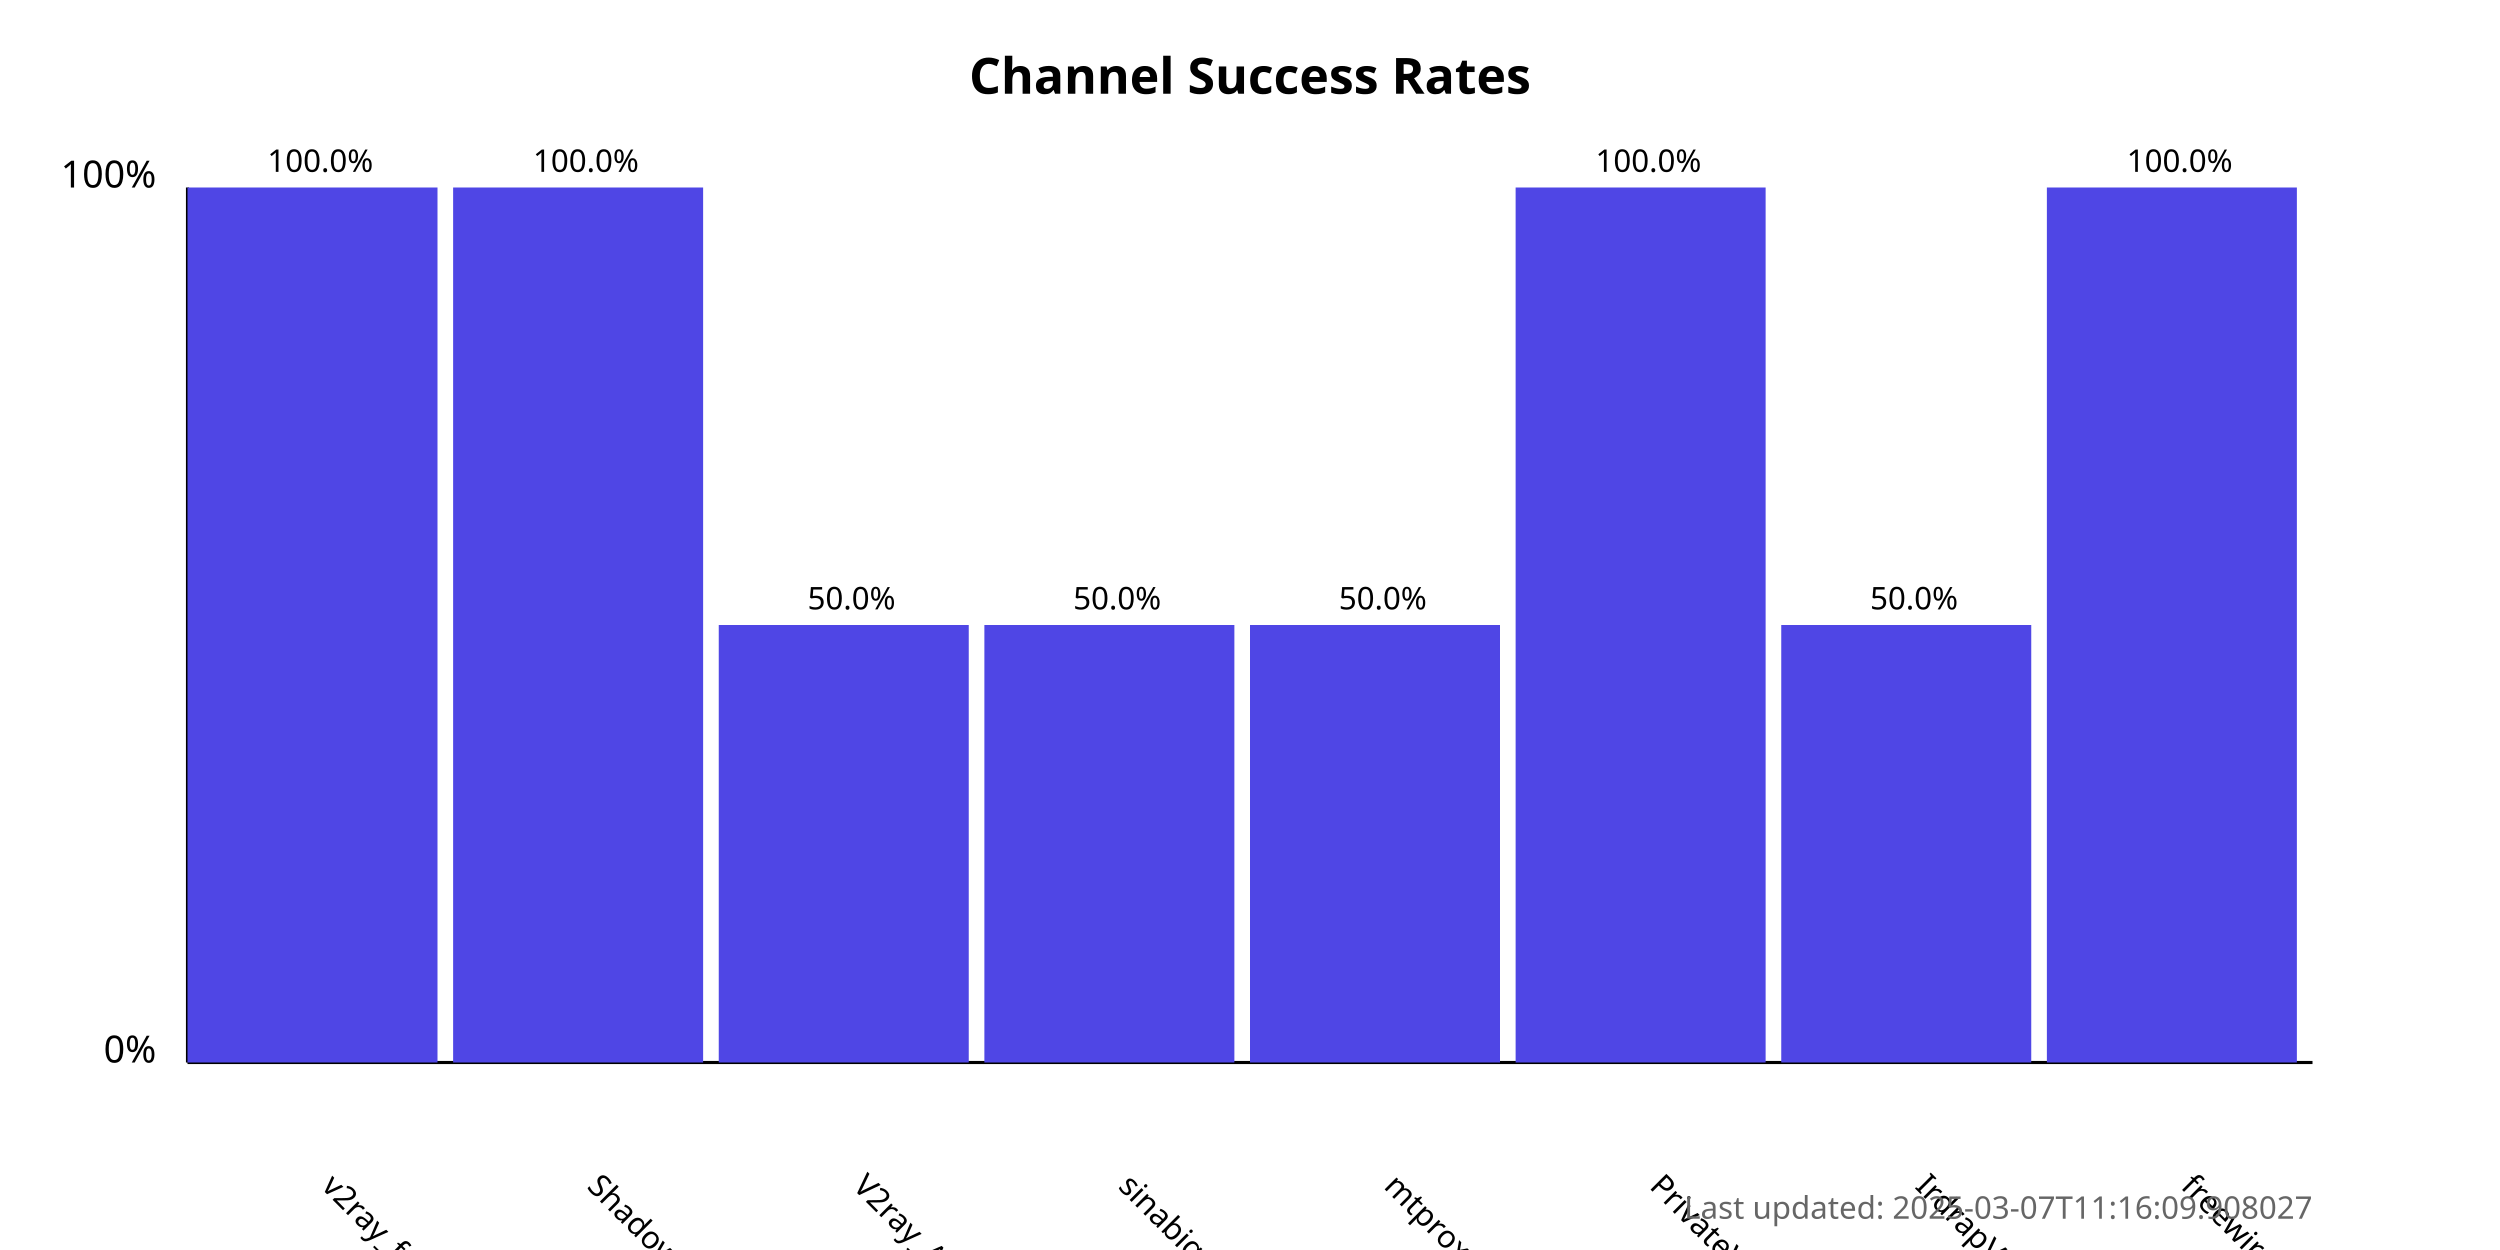
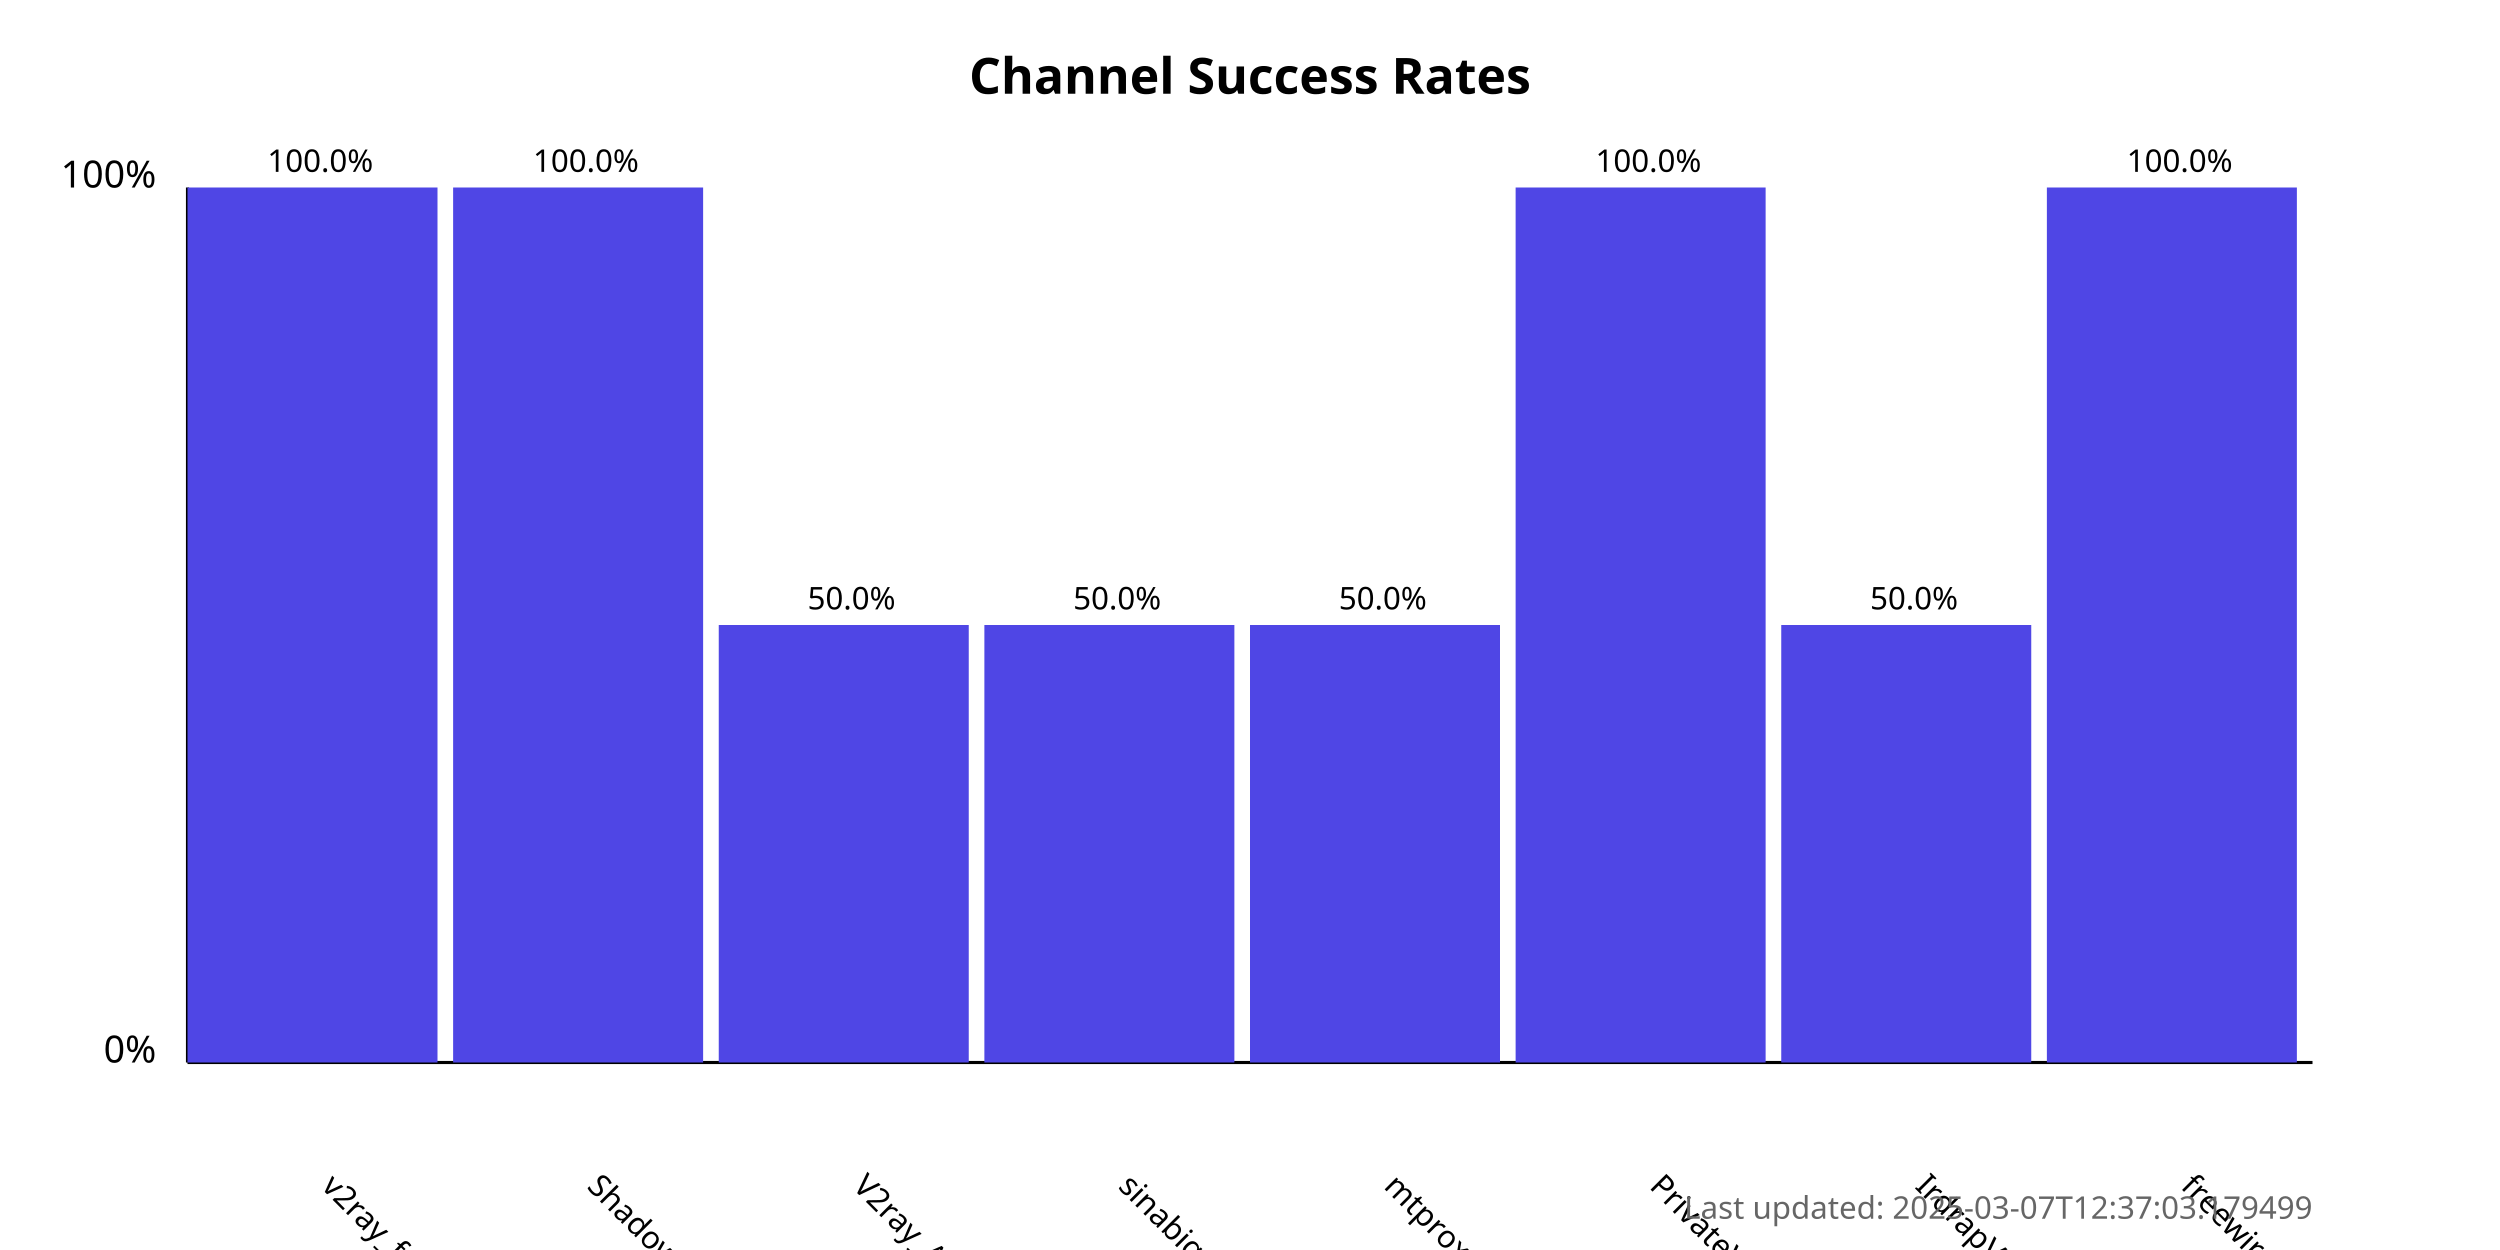
<svg xmlns="http://www.w3.org/2000/svg" width="800" height="400">
  <style>
            .chart-title { font: bold 16px sans-serif; }
            .axis-label { font: 12px sans-serif; }
            .tick-label { font: 10px sans-serif; }
            .bar { fill: #4f46e5; }
            .bar:hover { fill: #6366f1; }
            .timestamp { font: 10px sans-serif; fill: #666; }
        </style>
  <text x="400.0" y="30" text-anchor="middle" class="chart-title">
            Channel Success Rates
        </text>
  <line x1="60" y1="340" x2="60" y2="60" stroke="black" stroke-width="1" />
  <line x1="60" y1="340" x2="740" y2="340" stroke="black" stroke-width="1" />
  <text x="50" y="340" text-anchor="end" class="axis-label">0%</text>
  <text x="50" y="60" text-anchor="end" class="axis-label">100%</text>
  <g>
    <rect x="60" y="60.0" width="80.0" height="280.0" class="bar" />
    <text x="102.5" y="380" transform="rotate(45, 102.5, 380)" text-anchor="start" class="tick-label">
                v2ray_free_conf
            </text>
    <text x="102.5" y="55.0" text-anchor="middle" class="tick-label">
                100.0%
            </text>
  </g>
  <g>
    <rect x="145.0" y="60.0" width="80.0" height="280.0" class="bar" />
    <text x="187.5" y="380" transform="rotate(45, 187.5, 380)" text-anchor="start" class="tick-label">
                ShadowProxy66
            </text>
    <text x="187.5" y="55.0" text-anchor="middle" class="tick-label">
                100.0%
            </text>
  </g>
  <g>
    <rect x="230.0" y="200.0" width="80.0" height="140.0" class="bar" />
    <text x="272.5" y="380" transform="rotate(45, 272.5, 380)" text-anchor="start" class="tick-label">
                V2ray_Alpha
            </text>
    <text x="272.5" y="195.0" text-anchor="middle" class="tick-label">
                50.0%
            </text>
  </g>
  <g>
    <rect x="315.0" y="200.0" width="80.0" height="140.0" class="bar" />
    <text x="357.5" y="380" transform="rotate(45, 357.5, 380)" text-anchor="start" class="tick-label">
                sinabigo
            </text>
    <text x="357.5" y="195.0" text-anchor="middle" class="tick-label">
                50.0%
            </text>
  </g>
  <g>
    <rect x="400.0" y="200.0" width="80.0" height="140.0" class="bar" />
    <text x="442.5" y="380" transform="rotate(45, 442.5, 380)" text-anchor="start" class="tick-label">
                mtproxy_lists
            </text>
    <text x="442.5" y="195.0" text-anchor="middle" class="tick-label">
                50.0%
            </text>
  </g>
  <g>
    <rect x="485.0" y="60.0" width="80.0" height="280.0" class="bar" />
    <text x="527.5" y="380" transform="rotate(45, 527.5, 380)" text-anchor="start" class="tick-label">
                PrivateVPNs
            </text>
    <text x="527.5" y="55.0" text-anchor="middle" class="tick-label">
                100.0%
            </text>
  </g>
  <g>
    <rect x="570.0" y="200.0" width="80.0" height="140.0" class="bar" />
    <text x="612.5" y="380" transform="rotate(45, 612.5, 380)" text-anchor="start" class="tick-label">
                IrdrapVPNnews
            </text>
    <text x="612.5" y="195.0" text-anchor="middle" class="tick-label">
                50.0%
            </text>
  </g>
  <g>
    <rect x="655.0" y="60.0" width="80.0" height="280.0" class="bar" />
    <text x="697.5" y="380" transform="rotate(45, 697.5, 380)" text-anchor="start" class="tick-label">
                freewireguard
            </text>
    <text x="697.5" y="55.0" text-anchor="middle" class="tick-label">
                100.0%
            </text>
  </g>
  <text x="740" y="390" text-anchor="end" class="timestamp">
-             Last updated: 2025-03-07T11:16:09.908027
+             Last updated: 2025-03-07T12:37:03.179499
        </text>
</svg>
